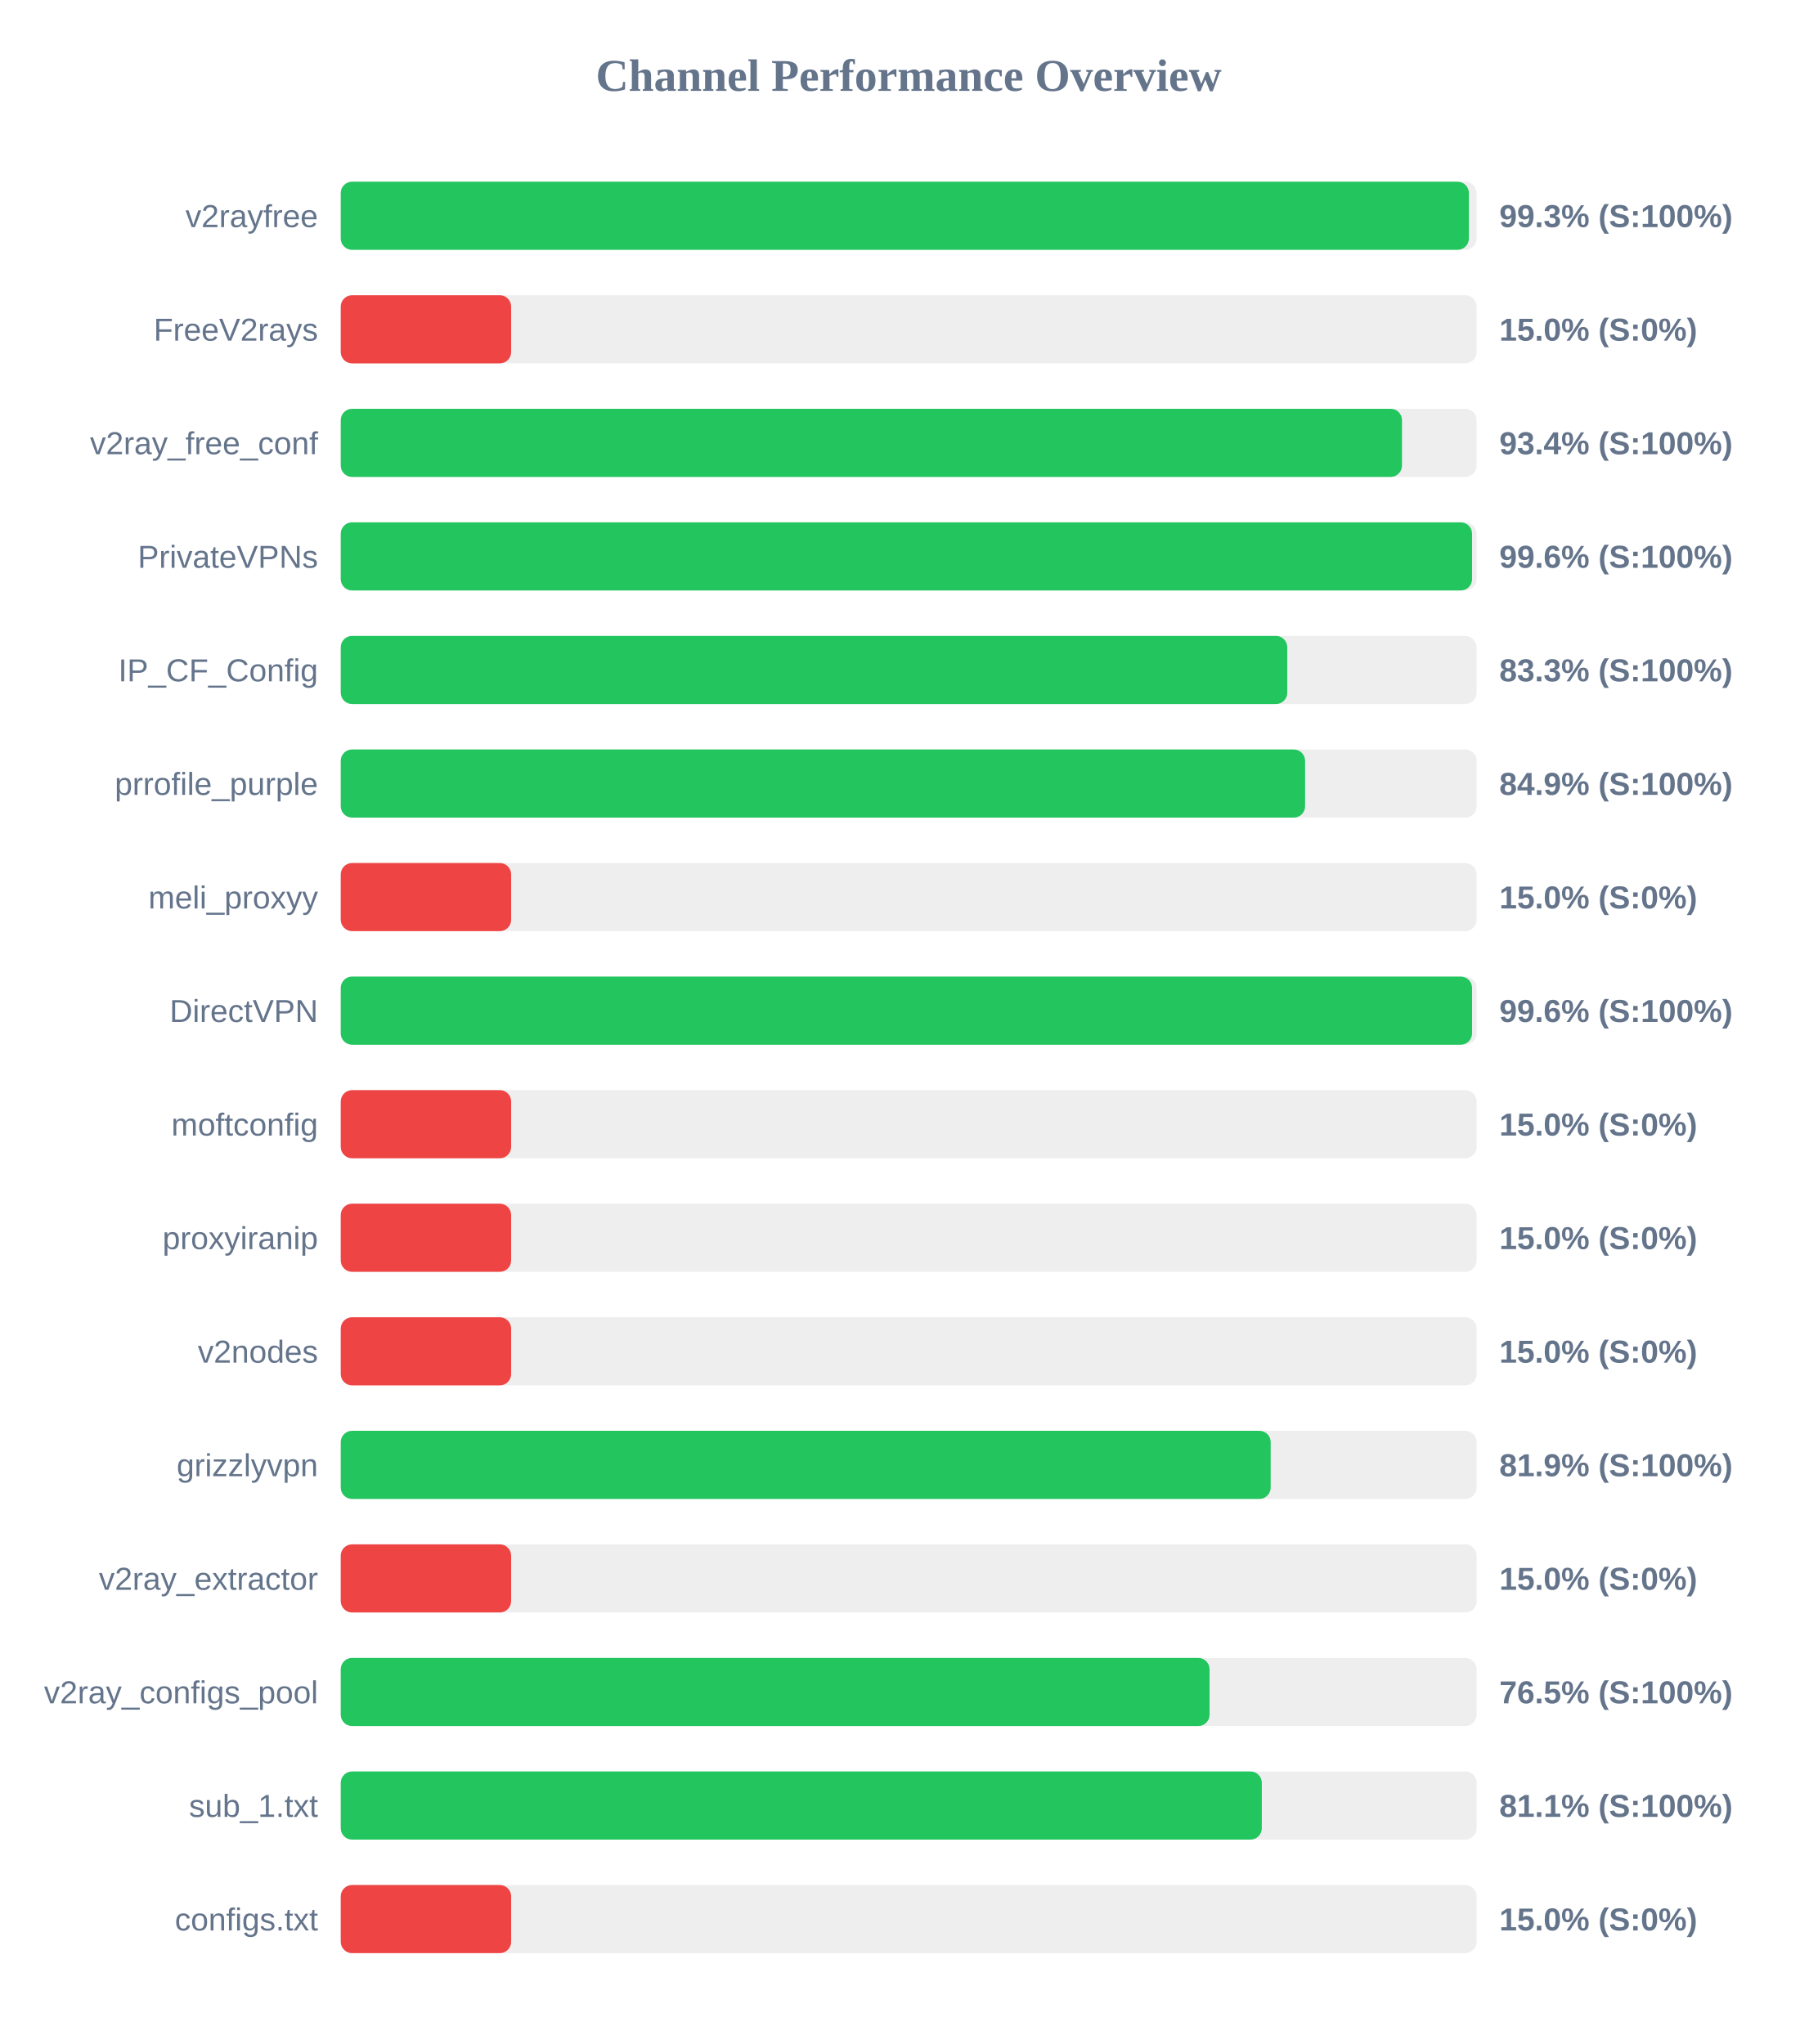
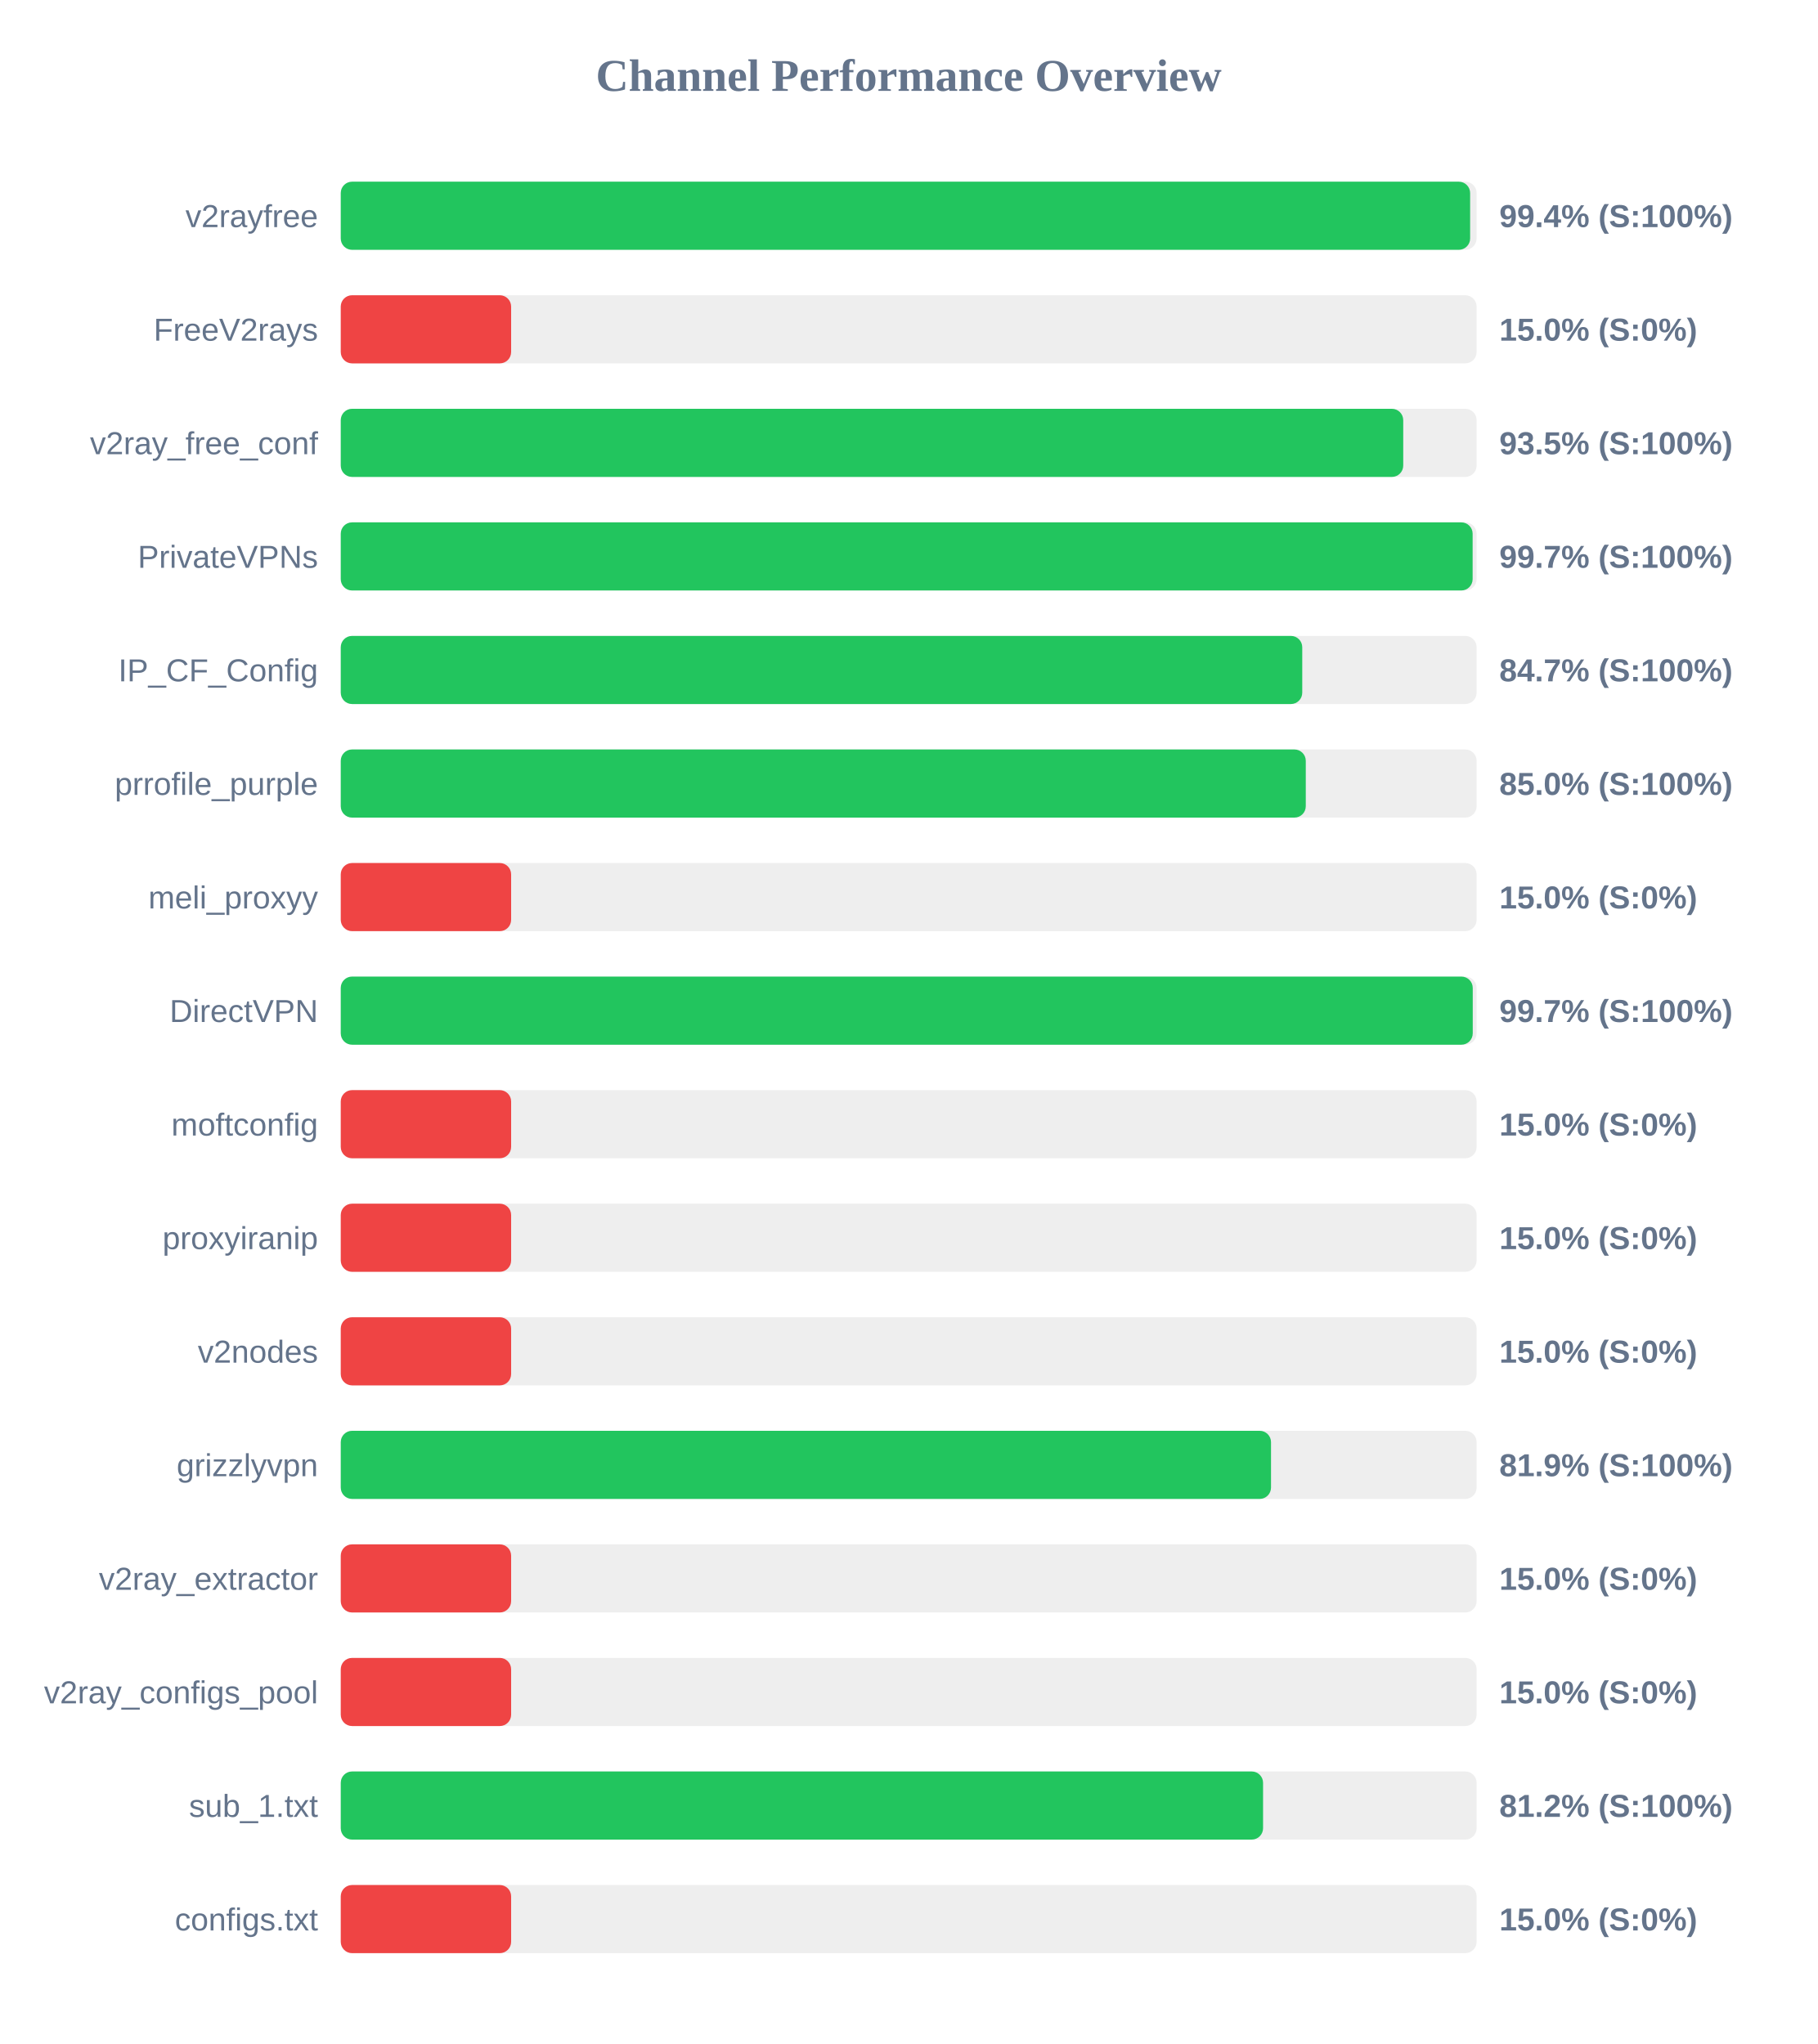
<svg xmlns="http://www.w3.org/2000/svg" width="800" height="900" version="1.1">
  <style>
        .row { font: 14px Arial; fill: #64748b; }
        .score { font: bold 14px Arial; fill: #64748b; }
    </style>
  <text x="400" y="40" text-anchor="middle" font-size="20px" font-weight="bold" fill="#64748b">Channel Performance Overview</text>
  <rect x="150" y="80" width="500" height="30" fill="#eee" rx="5" />
-   <rect x="150" y="80" width="496.6" height="30" fill="#22c55e" rx="5" />
+   <rect x="150" y="80" width="497.15" height="30" fill="#22c55e" rx="5" />
  <text x="140" y="100" text-anchor="end" class="row">v2rayfree</text>
-   <text x="660" y="100" text-anchor="start" class="score">99.3% (S:100%)</text>
+   <text x="660" y="100" text-anchor="start" class="score">99.4% (S:100%)</text>
  <rect x="150" y="130" width="500" height="30" fill="#eee" rx="5" />
  <rect x="150" y="130" width="75.0" height="30" fill="#ef4444" rx="5" />
  <text x="140" y="150" text-anchor="end" class="row">FreeV2rays</text>
  <text x="660" y="150" text-anchor="start" class="score">15.0% (S:0%)</text>
  <rect x="150" y="180" width="500" height="30" fill="#eee" rx="5" />
-   <rect x="150" y="180" width="467.15" height="30" fill="#22c55e" rx="5" />
+   <rect x="150" y="180" width="467.7" height="30" fill="#22c55e" rx="5" />
  <text x="140" y="200" text-anchor="end" class="row">v2ray_free_conf</text>
-   <text x="660" y="200" text-anchor="start" class="score">93.4% (S:100%)</text>
+   <text x="660" y="200" text-anchor="start" class="score">93.5% (S:100%)</text>
  <rect x="150" y="230" width="500" height="30" fill="#eee" rx="5" />
-   <rect x="150" y="230" width="498.0" height="30" fill="#22c55e" rx="5" />
+   <rect x="150" y="230" width="498.25" height="30" fill="#22c55e" rx="5" />
  <text x="140" y="250" text-anchor="end" class="row">PrivateVPNs</text>
-   <text x="660" y="250" text-anchor="start" class="score">99.6% (S:100%)</text>
+   <text x="660" y="250" text-anchor="start" class="score">99.7% (S:100%)</text>
  <rect x="150" y="280" width="500" height="30" fill="#eee" rx="5" />
-   <rect x="150" y="280" width="416.65" height="30" fill="#22c55e" rx="5" />
+   <rect x="150" y="280" width="423.25" height="30" fill="#22c55e" rx="5" />
  <text x="140" y="300" text-anchor="end" class="row">IP_CF_Config</text>
-   <text x="660" y="300" text-anchor="start" class="score">83.3% (S:100%)</text>
+   <text x="660" y="300" text-anchor="start" class="score">84.7% (S:100%)</text>
  <rect x="150" y="330" width="500" height="30" fill="#eee" rx="5" />
-   <rect x="150" y="330" width="424.5" height="30" fill="#22c55e" rx="5" />
+   <rect x="150" y="330" width="424.8" height="30" fill="#22c55e" rx="5" />
  <text x="140" y="350" text-anchor="end" class="row">prrofile_purple</text>
-   <text x="660" y="350" text-anchor="start" class="score">84.9% (S:100%)</text>
+   <text x="660" y="350" text-anchor="start" class="score">85.0% (S:100%)</text>
  <rect x="150" y="380" width="500" height="30" fill="#eee" rx="5" />
  <rect x="150" y="380" width="75.0" height="30" fill="#ef4444" rx="5" />
  <text x="140" y="400" text-anchor="end" class="row">meli_proxyy</text>
  <text x="660" y="400" text-anchor="start" class="score">15.0% (S:0%)</text>
  <rect x="150" y="430" width="500" height="30" fill="#eee" rx="5" />
-   <rect x="150" y="430" width="498.0" height="30" fill="#22c55e" rx="5" />
+   <rect x="150" y="430" width="498.3" height="30" fill="#22c55e" rx="5" />
  <text x="140" y="450" text-anchor="end" class="row">DirectVPN</text>
-   <text x="660" y="450" text-anchor="start" class="score">99.6% (S:100%)</text>
+   <text x="660" y="450" text-anchor="start" class="score">99.7% (S:100%)</text>
  <rect x="150" y="480" width="500" height="30" fill="#eee" rx="5" />
  <rect x="150" y="480" width="75.0" height="30" fill="#ef4444" rx="5" />
  <text x="140" y="500" text-anchor="end" class="row">moftconfig</text>
  <text x="660" y="500" text-anchor="start" class="score">15.0% (S:0%)</text>
  <rect x="150" y="530" width="500" height="30" fill="#eee" rx="5" />
  <rect x="150" y="530" width="75.0" height="30" fill="#ef4444" rx="5" />
  <text x="140" y="550" text-anchor="end" class="row">proxyiranip</text>
  <text x="660" y="550" text-anchor="start" class="score">15.0% (S:0%)</text>
  <rect x="150" y="580" width="500" height="30" fill="#eee" rx="5" />
  <rect x="150" y="580" width="75.0" height="30" fill="#ef4444" rx="5" />
  <text x="140" y="600" text-anchor="end" class="row">v2nodes</text>
  <text x="660" y="600" text-anchor="start" class="score">15.0% (S:0%)</text>
  <rect x="150" y="630" width="500" height="30" fill="#eee" rx="5" />
-   <rect x="150" y="630" width="409.35" height="30" fill="#22c55e" rx="5" />
+   <rect x="150" y="630" width="409.5" height="30" fill="#22c55e" rx="5" />
  <text x="140" y="650" text-anchor="end" class="row">grizzlyvpn</text>
  <text x="660" y="650" text-anchor="start" class="score">81.9% (S:100%)</text>
  <rect x="150" y="680" width="500" height="30" fill="#eee" rx="5" />
  <rect x="150" y="680" width="75.0" height="30" fill="#ef4444" rx="5" />
  <text x="140" y="700" text-anchor="end" class="row">v2ray_extractor</text>
  <text x="660" y="700" text-anchor="start" class="score">15.0% (S:0%)</text>
  <rect x="150" y="730" width="500" height="30" fill="#eee" rx="5" />
-   <rect x="150" y="730" width="382.45" height="30" fill="#22c55e" rx="5" />
+   <rect x="150" y="730" width="75.0" height="30" fill="#ef4444" rx="5" />
  <text x="140" y="750" text-anchor="end" class="row">v2ray_configs_pool</text>
-   <text x="660" y="750" text-anchor="start" class="score">76.5% (S:100%)</text>
+   <text x="660" y="750" text-anchor="start" class="score">15.0% (S:0%)</text>
  <rect x="150" y="780" width="500" height="30" fill="#eee" rx="5" />
-   <rect x="150" y="780" width="405.45" height="30" fill="#22c55e" rx="5" />
+   <rect x="150" y="780" width="406.0" height="30" fill="#22c55e" rx="5" />
  <text x="140" y="800" text-anchor="end" class="row">sub_1.txt</text>
-   <text x="660" y="800" text-anchor="start" class="score">81.1% (S:100%)</text>
+   <text x="660" y="800" text-anchor="start" class="score">81.2% (S:100%)</text>
  <rect x="150" y="830" width="500" height="30" fill="#eee" rx="5" />
  <rect x="150" y="830" width="75.0" height="30" fill="#ef4444" rx="5" />
  <text x="140" y="850" text-anchor="end" class="row">configs.txt</text>
  <text x="660" y="850" text-anchor="start" class="score">15.0% (S:0%)</text>
</svg>
